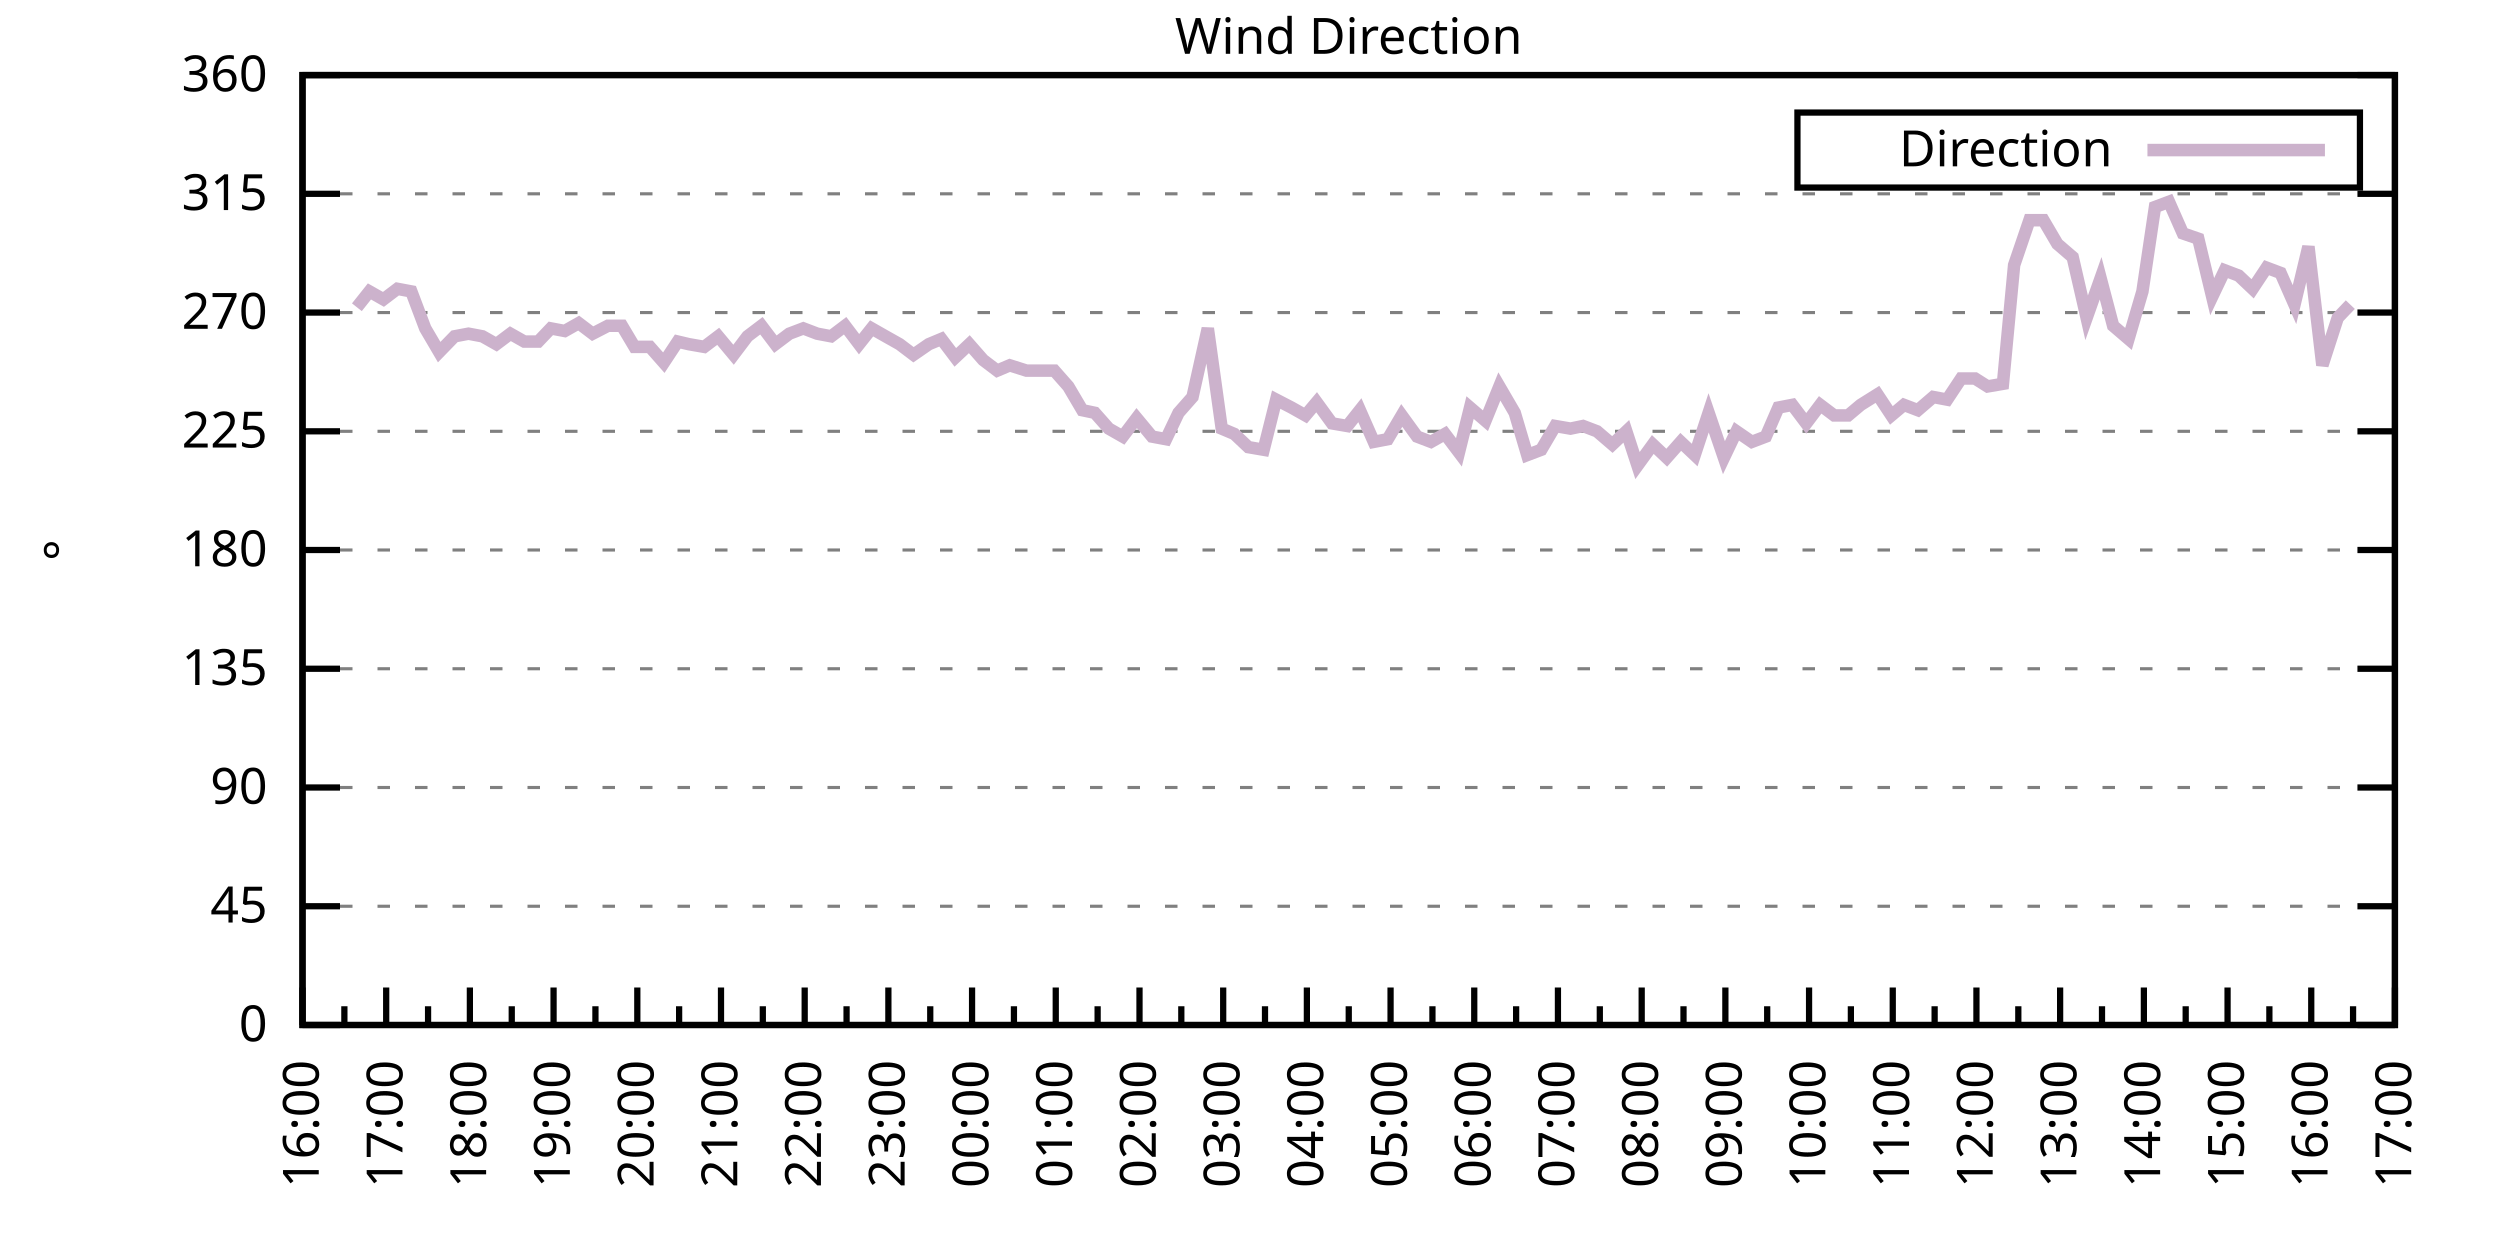
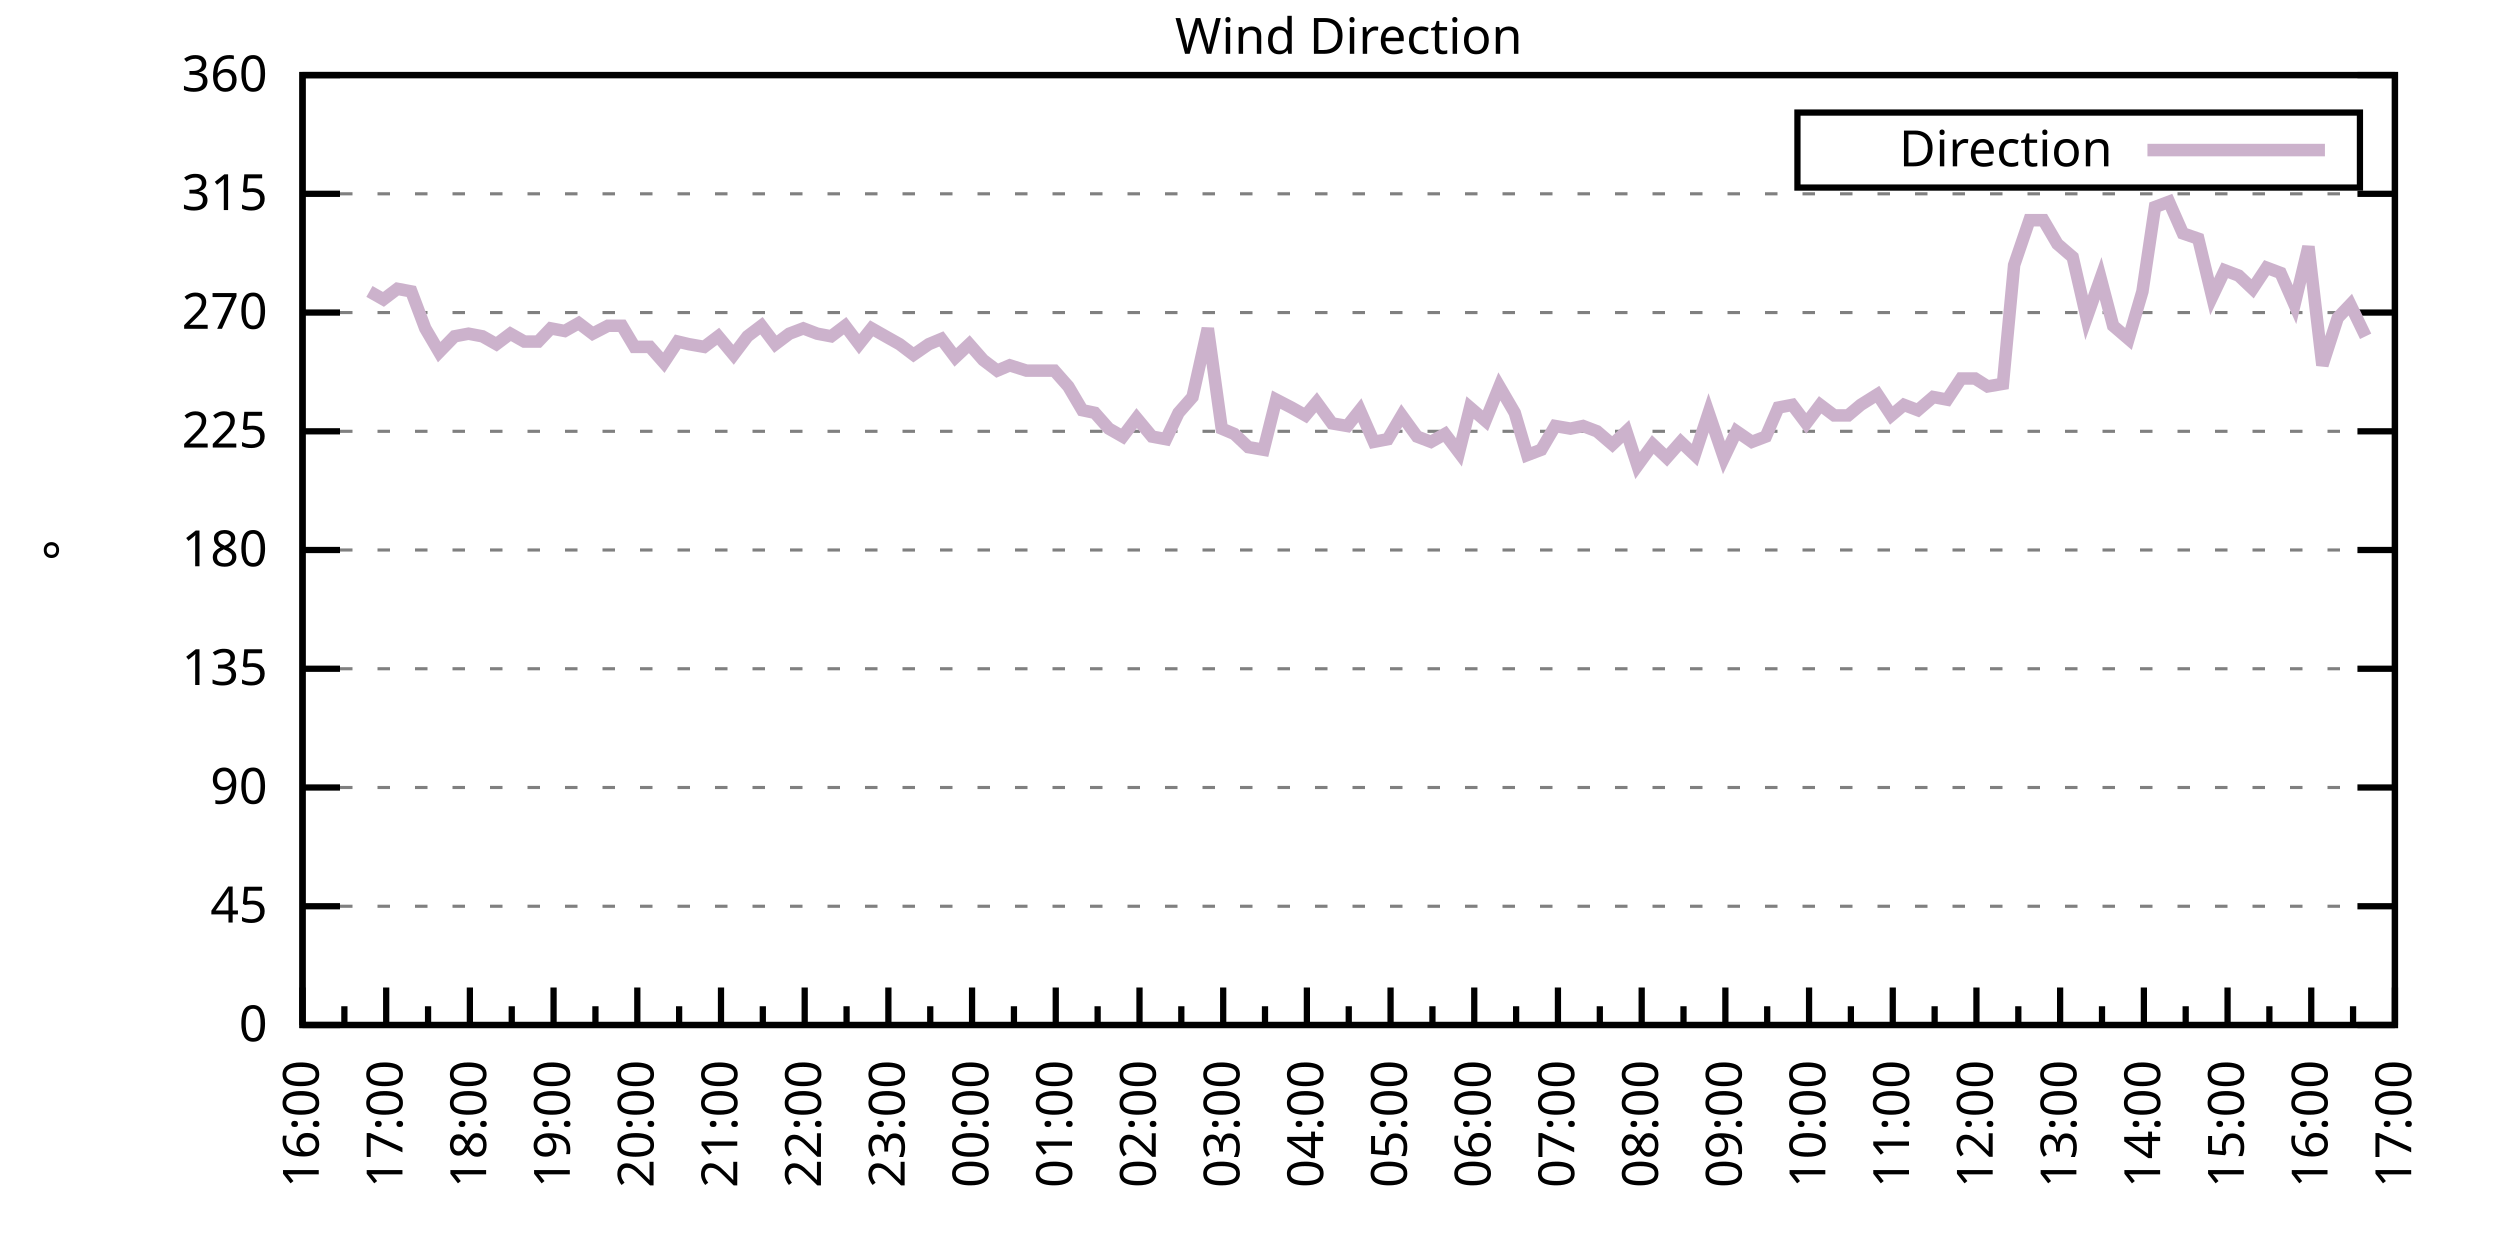
<svg xmlns="http://www.w3.org/2000/svg" xmlns:xlink="http://www.w3.org/1999/xlink" width="400" height="200" viewBox="0 0 400 200">
  <g id="gnuplot_canvas">
    <rect x="0" y="0" width="400" height="200" fill="none" />
    <defs>
      <circle id="gpDot" r="0.5" stroke-width="0.5" stroke="currentColor" />
      <path id="gpPt0" stroke-width="0.333" stroke="currentColor" d="M-1,0 h2 M0,-1 v2" />
      <path id="gpPt1" stroke-width="0.333" stroke="currentColor" d="M-1,-1 L1,1 M1,-1 L-1,1" />
      <path id="gpPt2" stroke-width="0.333" stroke="currentColor" d="M-1,0 L1,0 M0,-1 L0,1 M-1,-1 L1,1 M-1,1 L1,-1" />
      <rect id="gpPt3" stroke-width="0.333" stroke="currentColor" x="-1" y="-1" width="2" height="2" />
      <rect id="gpPt4" stroke-width="0.333" stroke="currentColor" fill="currentColor" x="-1" y="-1" width="2" height="2" />
      <circle id="gpPt5" stroke-width="0.333" stroke="currentColor" cx="0" cy="0" r="1" />
      <use xlink:href="#gpPt5" id="gpPt6" fill="currentColor" stroke="none" />
      <path id="gpPt7" stroke-width="0.333" stroke="currentColor" d="M0,-1.33 L-1.33,0.67 L1.33,0.67 z" />
      <use xlink:href="#gpPt7" id="gpPt8" fill="currentColor" stroke="none" />
      <use xlink:href="#gpPt7" id="gpPt9" stroke="currentColor" transform="rotate(180)" />
      <use xlink:href="#gpPt9" id="gpPt10" fill="currentColor" stroke="none" />
      <use xlink:href="#gpPt3" id="gpPt11" stroke="currentColor" transform="rotate(45)" />
      <use xlink:href="#gpPt11" id="gpPt12" fill="currentColor" stroke="none" />
      <path id="gpPt13" stroke-width="0.333" stroke="currentColor" d="M0,1.330 L1.265,0.411 L0.782,-1.067 L-0.782,-1.076 L-1.265,0.411 z" />
      <use xlink:href="#gpPt13" id="gpPt14" fill="currentColor" stroke="none" />
      <filter id="textbox" filterUnits="objectBoundingBox" x="0" y="0" height="1" width="1">
        <feFlood flood-color="white" flood-opacity="1" result="bgnd" />
        <feComposite in="SourceGraphic" in2="bgnd" operator="atop" />
      </filter>
      <filter id="greybox" filterUnits="objectBoundingBox" x="0" y="0" height="1" width="1">
        <feFlood flood-color="lightgrey" flood-opacity="1" result="grey" />
        <feComposite in="SourceGraphic" in2="grey" operator="atop" />
      </filter>
    </defs>
    <g fill="none" color="white" stroke="currentColor" stroke-width="1.00" stroke-linecap="butt" stroke-linejoin="miter">
</g>
    <g fill="none" color="black" stroke="currentColor" stroke-width="1.00" stroke-linecap="butt" stroke-linejoin="miter">
      <g stroke="none" shape-rendering="crispEdges">
        <polygon fill="rgb(255, 255, 255)" points="48.40,164.00 383.18,164.00 383.18,12.02 48.40,12.02 " />
      </g>
    </g>
    <g fill="none" color="black" stroke="currentColor" stroke-width="1.00" stroke-linecap="butt" stroke-linejoin="miter">
</g>
    <g fill="none" color="black" stroke="black" stroke-width="0.50" stroke-linecap="butt" stroke-linejoin="miter">
</g>
    <g fill="none" color="gray" stroke="currentColor" stroke-width="0.50" stroke-linecap="butt" stroke-linejoin="miter">
      <path stroke="gray" stroke-dasharray="2,4" class="gridline" d="M48.40,164.00 L383.19,164.00  " />
    </g>
    <g fill="none" color="gray" stroke="gray" stroke-width="1.00" stroke-linecap="butt" stroke-linejoin="miter">
</g>
    <g fill="none" color="black" stroke="currentColor" stroke-width="1.00" stroke-linecap="butt" stroke-linejoin="miter">
      <path stroke="black" d="M48.40,164.00 L54.40,164.00 M383.19,164.00 L377.19,164.00  " />
      <g transform="translate(42.80,166.60)" stroke="none" fill="black" font-family="Sans" font-size="8.00" text-anchor="end">
        <text>
          <tspan font-family="Sans"> 0</tspan>
        </text>
      </g>
    </g>
    <g fill="none" color="black" stroke="currentColor" stroke-width="1.00" stroke-linecap="butt" stroke-linejoin="miter">
</g>
    <g fill="none" color="black" stroke="black" stroke-width="0.50" stroke-linecap="butt" stroke-linejoin="miter">
</g>
    <g fill="none" color="gray" stroke="currentColor" stroke-width="0.50" stroke-linecap="butt" stroke-linejoin="miter">
      <path stroke="gray" stroke-dasharray="2,4" class="gridline" d="M48.40,145.00 L383.19,145.00  " />
    </g>
    <g fill="none" color="gray" stroke="gray" stroke-width="1.00" stroke-linecap="butt" stroke-linejoin="miter">
</g>
    <g fill="none" color="black" stroke="currentColor" stroke-width="1.00" stroke-linecap="butt" stroke-linejoin="miter">
      <path stroke="black" d="M48.40,145.00 L54.40,145.00 M383.19,145.00 L377.19,145.00  " />
      <g transform="translate(42.80,147.60)" stroke="none" fill="black" font-family="Sans" font-size="8.00" text-anchor="end">
        <text>
          <tspan font-family="Sans"> 45</tspan>
        </text>
      </g>
    </g>
    <g fill="none" color="black" stroke="currentColor" stroke-width="1.00" stroke-linecap="butt" stroke-linejoin="miter">
</g>
    <g fill="none" color="black" stroke="black" stroke-width="0.50" stroke-linecap="butt" stroke-linejoin="miter">
</g>
    <g fill="none" color="gray" stroke="currentColor" stroke-width="0.50" stroke-linecap="butt" stroke-linejoin="miter">
      <path stroke="gray" stroke-dasharray="2,4" class="gridline" d="M48.40,126.00 L383.19,126.00  " />
    </g>
    <g fill="none" color="gray" stroke="gray" stroke-width="1.00" stroke-linecap="butt" stroke-linejoin="miter">
</g>
    <g fill="none" color="black" stroke="currentColor" stroke-width="1.00" stroke-linecap="butt" stroke-linejoin="miter">
      <path stroke="black" d="M48.40,126.00 L54.40,126.00 M383.19,126.00 L377.19,126.00  " />
      <g transform="translate(42.80,128.60)" stroke="none" fill="black" font-family="Sans" font-size="8.00" text-anchor="end">
        <text>
          <tspan font-family="Sans"> 90</tspan>
        </text>
      </g>
    </g>
    <g fill="none" color="black" stroke="currentColor" stroke-width="1.00" stroke-linecap="butt" stroke-linejoin="miter">
</g>
    <g fill="none" color="black" stroke="black" stroke-width="0.50" stroke-linecap="butt" stroke-linejoin="miter">
</g>
    <g fill="none" color="gray" stroke="currentColor" stroke-width="0.50" stroke-linecap="butt" stroke-linejoin="miter">
      <path stroke="gray" stroke-dasharray="2,4" class="gridline" d="M48.40,107.00 L383.19,107.00  " />
    </g>
    <g fill="none" color="gray" stroke="gray" stroke-width="1.00" stroke-linecap="butt" stroke-linejoin="miter">
</g>
    <g fill="none" color="black" stroke="currentColor" stroke-width="1.00" stroke-linecap="butt" stroke-linejoin="miter">
      <path stroke="black" d="M48.40,107.00 L54.40,107.00 M383.19,107.00 L377.19,107.00  " />
      <g transform="translate(42.80,109.60)" stroke="none" fill="black" font-family="Sans" font-size="8.00" text-anchor="end">
        <text>
          <tspan font-family="Sans"> 135</tspan>
        </text>
      </g>
    </g>
    <g fill="none" color="black" stroke="currentColor" stroke-width="1.00" stroke-linecap="butt" stroke-linejoin="miter">
</g>
    <g fill="none" color="black" stroke="black" stroke-width="0.50" stroke-linecap="butt" stroke-linejoin="miter">
</g>
    <g fill="none" color="gray" stroke="currentColor" stroke-width="0.50" stroke-linecap="butt" stroke-linejoin="miter">
      <path stroke="gray" stroke-dasharray="2,4" class="gridline" d="M48.40,88.00 L383.19,88.00  " />
    </g>
    <g fill="none" color="gray" stroke="gray" stroke-width="1.00" stroke-linecap="butt" stroke-linejoin="miter">
</g>
    <g fill="none" color="black" stroke="currentColor" stroke-width="1.00" stroke-linecap="butt" stroke-linejoin="miter">
      <path stroke="black" d="M48.40,88.00 L54.40,88.00 M383.19,88.00 L377.19,88.00  " />
      <g transform="translate(42.80,90.60)" stroke="none" fill="black" font-family="Sans" font-size="8.00" text-anchor="end">
        <text>
          <tspan font-family="Sans"> 180</tspan>
        </text>
      </g>
    </g>
    <g fill="none" color="black" stroke="currentColor" stroke-width="1.00" stroke-linecap="butt" stroke-linejoin="miter">
</g>
    <g fill="none" color="black" stroke="black" stroke-width="0.50" stroke-linecap="butt" stroke-linejoin="miter">
</g>
    <g fill="none" color="gray" stroke="currentColor" stroke-width="0.50" stroke-linecap="butt" stroke-linejoin="miter">
      <path stroke="gray" stroke-dasharray="2,4" class="gridline" d="M48.40,69.01 L383.19,69.01  " />
    </g>
    <g fill="none" color="gray" stroke="gray" stroke-width="1.00" stroke-linecap="butt" stroke-linejoin="miter">
</g>
    <g fill="none" color="black" stroke="currentColor" stroke-width="1.00" stroke-linecap="butt" stroke-linejoin="miter">
      <path stroke="black" d="M48.40,69.01 L54.40,69.01 M383.19,69.01 L377.19,69.01  " />
      <g transform="translate(42.80,71.61)" stroke="none" fill="black" font-family="Sans" font-size="8.00" text-anchor="end">
        <text>
          <tspan font-family="Sans"> 225</tspan>
        </text>
      </g>
    </g>
    <g fill="none" color="black" stroke="currentColor" stroke-width="1.00" stroke-linecap="butt" stroke-linejoin="miter">
</g>
    <g fill="none" color="black" stroke="black" stroke-width="0.50" stroke-linecap="butt" stroke-linejoin="miter">
</g>
    <g fill="none" color="gray" stroke="currentColor" stroke-width="0.50" stroke-linecap="butt" stroke-linejoin="miter">
      <path stroke="gray" stroke-dasharray="2,4" class="gridline" d="M48.40,50.01 L383.19,50.01  " />
    </g>
    <g fill="none" color="gray" stroke="gray" stroke-width="1.00" stroke-linecap="butt" stroke-linejoin="miter">
</g>
    <g fill="none" color="black" stroke="currentColor" stroke-width="1.00" stroke-linecap="butt" stroke-linejoin="miter">
      <path stroke="black" d="M48.40,50.01 L54.40,50.01 M383.19,50.01 L377.19,50.01  " />
      <g transform="translate(42.80,52.61)" stroke="none" fill="black" font-family="Sans" font-size="8.00" text-anchor="end">
        <text>
          <tspan font-family="Sans"> 270</tspan>
        </text>
      </g>
    </g>
    <g fill="none" color="black" stroke="currentColor" stroke-width="1.00" stroke-linecap="butt" stroke-linejoin="miter">
</g>
    <g fill="none" color="black" stroke="black" stroke-width="0.50" stroke-linecap="butt" stroke-linejoin="miter">
</g>
    <g fill="none" color="gray" stroke="currentColor" stroke-width="0.50" stroke-linecap="butt" stroke-linejoin="miter">
      <path stroke="gray" stroke-dasharray="2,4" class="gridline" d="M48.40,31.01 L383.19,31.01  " />
    </g>
    <g fill="none" color="gray" stroke="gray" stroke-width="1.00" stroke-linecap="butt" stroke-linejoin="miter">
</g>
    <g fill="none" color="black" stroke="currentColor" stroke-width="1.00" stroke-linecap="butt" stroke-linejoin="miter">
      <path stroke="black" d="M48.40,31.01 L54.40,31.01 M383.19,31.01 L377.19,31.01  " />
      <g transform="translate(42.80,33.61)" stroke="none" fill="black" font-family="Sans" font-size="8.00" text-anchor="end">
        <text>
          <tspan font-family="Sans"> 315</tspan>
        </text>
      </g>
    </g>
    <g fill="none" color="black" stroke="currentColor" stroke-width="1.00" stroke-linecap="butt" stroke-linejoin="miter">
</g>
    <g fill="none" color="black" stroke="black" stroke-width="0.50" stroke-linecap="butt" stroke-linejoin="miter">
</g>
    <g fill="none" color="gray" stroke="currentColor" stroke-width="0.50" stroke-linecap="butt" stroke-linejoin="miter">
      <path stroke="gray" stroke-dasharray="2,4" class="gridline" d="M48.40,12.01 L383.19,12.01  " />
    </g>
    <g fill="none" color="gray" stroke="gray" stroke-width="1.00" stroke-linecap="butt" stroke-linejoin="miter">
</g>
    <g fill="none" color="black" stroke="currentColor" stroke-width="1.00" stroke-linecap="butt" stroke-linejoin="miter">
      <path stroke="black" d="M48.40,12.01 L54.40,12.01 M383.19,12.01 L377.19,12.01  " />
      <g transform="translate(42.80,14.61)" stroke="none" fill="black" font-family="Sans" font-size="8.00" text-anchor="end">
        <text>
          <tspan font-family="Sans"> 360</tspan>
        </text>
      </g>
    </g>
    <g fill="none" color="black" stroke="currentColor" stroke-width="1.00" stroke-linecap="butt" stroke-linejoin="miter">
      <path stroke="black" d="M48.40,164.00 L48.40,158.00  " />
      <g transform="translate(51.00,169.60) rotate(270)" stroke="none" fill="black" font-family="Sans" font-size="8.00" text-anchor="end">
        <text>
          <tspan font-family="Sans">16:00</tspan>
        </text>
      </g>
    </g>
    <g fill="none" color="black" stroke="currentColor" stroke-width="1.00" stroke-linecap="butt" stroke-linejoin="miter">
      <path stroke="black" d="M55.10,164.00 L55.10,161.00 M61.79,164.00 L61.79,158.00  " />
      <g transform="translate(64.39,169.60) rotate(270)" stroke="none" fill="black" font-family="Sans" font-size="8.00" text-anchor="end">
        <text>
          <tspan font-family="Sans">17:00</tspan>
        </text>
      </g>
    </g>
    <g fill="none" color="black" stroke="currentColor" stroke-width="1.00" stroke-linecap="butt" stroke-linejoin="miter">
      <path stroke="black" d="M68.49,164.00 L68.49,161.00 M75.18,164.00 L75.18,158.00  " />
      <g transform="translate(77.78,169.60) rotate(270)" stroke="none" fill="black" font-family="Sans" font-size="8.00" text-anchor="end">
        <text>
          <tspan font-family="Sans">18:00</tspan>
        </text>
      </g>
    </g>
    <g fill="none" color="black" stroke="currentColor" stroke-width="1.00" stroke-linecap="butt" stroke-linejoin="miter">
      <path stroke="black" d="M81.88,164.00 L81.88,161.00 M88.57,164.00 L88.57,158.00  " />
      <g transform="translate(91.17,169.60) rotate(270)" stroke="none" fill="black" font-family="Sans" font-size="8.00" text-anchor="end">
        <text>
          <tspan font-family="Sans">19:00</tspan>
        </text>
      </g>
    </g>
    <g fill="none" color="black" stroke="currentColor" stroke-width="1.00" stroke-linecap="butt" stroke-linejoin="miter">
      <path stroke="black" d="M95.27,164.00 L95.27,161.00 M101.97,164.00 L101.97,158.00  " />
      <g transform="translate(104.57,169.60) rotate(270)" stroke="none" fill="black" font-family="Sans" font-size="8.00" text-anchor="end">
        <text>
          <tspan font-family="Sans">20:00</tspan>
        </text>
      </g>
    </g>
    <g fill="none" color="black" stroke="currentColor" stroke-width="1.00" stroke-linecap="butt" stroke-linejoin="miter">
      <path stroke="black" d="M108.66,164.00 L108.66,161.00 M115.36,164.00 L115.36,158.00  " />
      <g transform="translate(117.96,169.60) rotate(270)" stroke="none" fill="black" font-family="Sans" font-size="8.00" text-anchor="end">
        <text>
          <tspan font-family="Sans">21:00</tspan>
        </text>
      </g>
    </g>
    <g fill="none" color="black" stroke="currentColor" stroke-width="1.00" stroke-linecap="butt" stroke-linejoin="miter">
      <path stroke="black" d="M122.05,164.00 L122.05,161.00 M128.75,164.00 L128.75,158.00  " />
      <g transform="translate(131.35,169.60) rotate(270)" stroke="none" fill="black" font-family="Sans" font-size="8.00" text-anchor="end">
        <text>
          <tspan font-family="Sans">22:00</tspan>
        </text>
      </g>
    </g>
    <g fill="none" color="black" stroke="currentColor" stroke-width="1.00" stroke-linecap="butt" stroke-linejoin="miter">
      <path stroke="black" d="M135.45,164.00 L135.45,161.00 M142.14,164.00 L142.14,158.00  " />
      <g transform="translate(144.74,169.60) rotate(270)" stroke="none" fill="black" font-family="Sans" font-size="8.00" text-anchor="end">
        <text>
          <tspan font-family="Sans">23:00</tspan>
        </text>
      </g>
    </g>
    <g fill="none" color="black" stroke="currentColor" stroke-width="1.00" stroke-linecap="butt" stroke-linejoin="miter">
      <path stroke="black" d="M148.84,164.00 L148.84,161.00 M155.53,164.00 L155.53,158.00  " />
      <g transform="translate(158.13,169.60) rotate(270)" stroke="none" fill="black" font-family="Sans" font-size="8.00" text-anchor="end">
        <text>
          <tspan font-family="Sans">00:00</tspan>
        </text>
      </g>
    </g>
    <g fill="none" color="black" stroke="currentColor" stroke-width="1.00" stroke-linecap="butt" stroke-linejoin="miter">
      <path stroke="black" d="M162.23,164.00 L162.23,161.00 M168.92,164.00 L168.92,158.00  " />
      <g transform="translate(171.52,169.60) rotate(270)" stroke="none" fill="black" font-family="Sans" font-size="8.00" text-anchor="end">
        <text>
          <tspan font-family="Sans">01:00</tspan>
        </text>
      </g>
    </g>
    <g fill="none" color="black" stroke="currentColor" stroke-width="1.00" stroke-linecap="butt" stroke-linejoin="miter">
      <path stroke="black" d="M175.62,164.00 L175.62,161.00 M182.32,164.00 L182.32,158.00  " />
      <g transform="translate(184.92,169.60) rotate(270)" stroke="none" fill="black" font-family="Sans" font-size="8.00" text-anchor="end">
        <text>
          <tspan font-family="Sans">02:00</tspan>
        </text>
      </g>
    </g>
    <g fill="none" color="black" stroke="currentColor" stroke-width="1.00" stroke-linecap="butt" stroke-linejoin="miter">
      <path stroke="black" d="M189.01,164.00 L189.01,161.00 M195.71,164.00 L195.71,158.00  " />
      <g transform="translate(198.31,169.60) rotate(270)" stroke="none" fill="black" font-family="Sans" font-size="8.00" text-anchor="end">
        <text>
          <tspan font-family="Sans">03:00</tspan>
        </text>
      </g>
    </g>
    <g fill="none" color="black" stroke="currentColor" stroke-width="1.00" stroke-linecap="butt" stroke-linejoin="miter">
      <path stroke="black" d="M202.40,164.00 L202.40,161.00 M209.10,164.00 L209.10,158.00  " />
      <g transform="translate(211.70,169.60) rotate(270)" stroke="none" fill="black" font-family="Sans" font-size="8.00" text-anchor="end">
        <text>
          <tspan font-family="Sans">04:00</tspan>
        </text>
      </g>
    </g>
    <g fill="none" color="black" stroke="currentColor" stroke-width="1.00" stroke-linecap="butt" stroke-linejoin="miter">
      <path stroke="black" d="M215.80,164.00 L215.80,161.00 M222.49,164.00 L222.49,158.00  " />
      <g transform="translate(225.09,169.60) rotate(270)" stroke="none" fill="black" font-family="Sans" font-size="8.00" text-anchor="end">
        <text>
          <tspan font-family="Sans">05:00</tspan>
        </text>
      </g>
    </g>
    <g fill="none" color="black" stroke="currentColor" stroke-width="1.00" stroke-linecap="butt" stroke-linejoin="miter">
      <path stroke="black" d="M229.19,164.00 L229.19,161.00 M235.88,164.00 L235.88,158.00  " />
      <g transform="translate(238.48,169.60) rotate(270)" stroke="none" fill="black" font-family="Sans" font-size="8.00" text-anchor="end">
        <text>
          <tspan font-family="Sans">06:00</tspan>
        </text>
      </g>
    </g>
    <g fill="none" color="black" stroke="currentColor" stroke-width="1.00" stroke-linecap="butt" stroke-linejoin="miter">
      <path stroke="black" d="M242.58,164.00 L242.58,161.00 M249.27,164.00 L249.27,158.00  " />
      <g transform="translate(251.87,169.60) rotate(270)" stroke="none" fill="black" font-family="Sans" font-size="8.00" text-anchor="end">
        <text>
          <tspan font-family="Sans">07:00</tspan>
        </text>
      </g>
    </g>
    <g fill="none" color="black" stroke="currentColor" stroke-width="1.00" stroke-linecap="butt" stroke-linejoin="miter">
      <path stroke="black" d="M255.97,164.00 L255.97,161.00 M262.67,164.00 L262.67,158.00  " />
      <g transform="translate(265.27,169.60) rotate(270)" stroke="none" fill="black" font-family="Sans" font-size="8.00" text-anchor="end">
        <text>
          <tspan font-family="Sans">08:00</tspan>
        </text>
      </g>
    </g>
    <g fill="none" color="black" stroke="currentColor" stroke-width="1.00" stroke-linecap="butt" stroke-linejoin="miter">
      <path stroke="black" d="M269.36,164.00 L269.36,161.00 M276.06,164.00 L276.06,158.00  " />
      <g transform="translate(278.66,169.60) rotate(270)" stroke="none" fill="black" font-family="Sans" font-size="8.00" text-anchor="end">
        <text>
          <tspan font-family="Sans">09:00</tspan>
        </text>
      </g>
    </g>
    <g fill="none" color="black" stroke="currentColor" stroke-width="1.00" stroke-linecap="butt" stroke-linejoin="miter">
      <path stroke="black" d="M282.75,164.00 L282.75,161.00 M289.45,164.00 L289.45,158.00  " />
      <g transform="translate(292.05,169.60) rotate(270)" stroke="none" fill="black" font-family="Sans" font-size="8.00" text-anchor="end">
        <text>
          <tspan font-family="Sans">10:00</tspan>
        </text>
      </g>
    </g>
    <g fill="none" color="black" stroke="currentColor" stroke-width="1.00" stroke-linecap="butt" stroke-linejoin="miter">
      <path stroke="black" d="M296.14,164.00 L296.14,161.00 M302.84,164.00 L302.84,158.00  " />
      <g transform="translate(305.44,169.60) rotate(270)" stroke="none" fill="black" font-family="Sans" font-size="8.00" text-anchor="end">
        <text>
          <tspan font-family="Sans">11:00</tspan>
        </text>
      </g>
    </g>
    <g fill="none" color="black" stroke="currentColor" stroke-width="1.00" stroke-linecap="butt" stroke-linejoin="miter">
      <path stroke="black" d="M309.54,164.00 L309.54,161.00 M316.23,164.00 L316.23,158.00  " />
      <g transform="translate(318.83,169.60) rotate(270)" stroke="none" fill="black" font-family="Sans" font-size="8.00" text-anchor="end">
        <text>
          <tspan font-family="Sans">12:00</tspan>
        </text>
      </g>
    </g>
    <g fill="none" color="black" stroke="currentColor" stroke-width="1.00" stroke-linecap="butt" stroke-linejoin="miter">
      <path stroke="black" d="M322.93,164.00 L322.93,161.00 M329.62,164.00 L329.62,158.00  " />
      <g transform="translate(332.22,169.60) rotate(270)" stroke="none" fill="black" font-family="Sans" font-size="8.00" text-anchor="end">
        <text>
          <tspan font-family="Sans">13:00</tspan>
        </text>
      </g>
    </g>
    <g fill="none" color="black" stroke="currentColor" stroke-width="1.00" stroke-linecap="butt" stroke-linejoin="miter">
      <path stroke="black" d="M336.32,164.00 L336.32,161.00 M343.02,164.00 L343.02,158.00  " />
      <g transform="translate(345.62,169.60) rotate(270)" stroke="none" fill="black" font-family="Sans" font-size="8.00" text-anchor="end">
        <text>
          <tspan font-family="Sans">14:00</tspan>
        </text>
      </g>
    </g>
    <g fill="none" color="black" stroke="currentColor" stroke-width="1.00" stroke-linecap="butt" stroke-linejoin="miter">
      <path stroke="black" d="M349.71,164.00 L349.71,161.00 M356.41,164.00 L356.41,158.00  " />
      <g transform="translate(359.01,169.60) rotate(270)" stroke="none" fill="black" font-family="Sans" font-size="8.00" text-anchor="end">
        <text>
          <tspan font-family="Sans">15:00</tspan>
        </text>
      </g>
    </g>
    <g fill="none" color="black" stroke="currentColor" stroke-width="1.00" stroke-linecap="butt" stroke-linejoin="miter">
      <path stroke="black" d="M363.10,164.00 L363.10,161.00 M369.80,164.00 L369.80,158.00  " />
      <g transform="translate(372.40,169.60) rotate(270)" stroke="none" fill="black" font-family="Sans" font-size="8.00" text-anchor="end">
        <text>
          <tspan font-family="Sans">16:00</tspan>
        </text>
      </g>
    </g>
    <g fill="none" color="black" stroke="currentColor" stroke-width="1.00" stroke-linecap="butt" stroke-linejoin="miter">
      <path stroke="black" d="M376.49,164.00 L376.49,161.00 M383.19,164.00 L383.19,158.00  " />
      <g transform="translate(385.79,169.60) rotate(270)" stroke="none" fill="black" font-family="Sans" font-size="8.00" text-anchor="end">
        <text>
          <tspan font-family="Sans">17:00</tspan>
        </text>
      </g>
    </g>
    <g fill="none" color="black" stroke="currentColor" stroke-width="1.00" stroke-linecap="butt" stroke-linejoin="miter">
</g>
    <g fill="none" color="black" stroke="currentColor" stroke-width="1.00" stroke-linecap="butt" stroke-linejoin="miter">
      <path stroke="black" d="M48.40,12.01 L48.40,164.00 L383.19,164.00 L383.19,12.01 L48.40,12.01 Z  " />
    </g>
    <g fill="none" color="black" stroke="currentColor" stroke-width="1.00" stroke-linecap="butt" stroke-linejoin="miter">
      <g transform="translate(12.80,88.01) rotate(270)" stroke="none" fill="black" font-family="Sans" font-size="8.00" text-anchor="middle">
        <text>
          <tspan font-family="Sans">°</tspan>
        </text>
      </g>
    </g>
    <g fill="none" color="black" stroke="currentColor" stroke-width="1.00" stroke-linecap="butt" stroke-linejoin="miter">
</g>
    <g fill="none" color="black" stroke="currentColor" stroke-width="1.00" stroke-linecap="butt" stroke-linejoin="miter">
      <path stroke="black" d="M287.59,30.01 L287.59,18.01 L377.59,18.01 L377.59,30.01 L287.59,30.01 Z  " />
    </g>
    <g id="Wind_direction_plot_1">
      <g fill="none" color="white" stroke="black" stroke-width="2.00" stroke-linecap="butt" stroke-linejoin="miter">
</g>
      <g fill="none" color="black" stroke="currentColor" stroke-width="2.00" stroke-linecap="butt" stroke-linejoin="miter">
        <g transform="translate(337.99,26.61)" stroke="none" fill="black" font-family="Sans" font-size="8.00" text-anchor="end">
          <text>
            <tspan font-family="Sans">Direction</tspan>
          </text>
        </g>
      </g>
      <g fill="none" color="black" stroke="currentColor" stroke-width="2.00" stroke-linecap="butt" stroke-linejoin="miter">
-         <path stroke="rgb(204, 178, 204)" d="M343.59,24.01 L371.99,24.01 M57.10,49.16 L59.11,46.63 L61.35,47.90 L63.58,46.21 L65.81,46.63 L68.04,52.54   L70.27,56.34 L72.73,53.81 L74.96,53.39 L77.19,53.81 L79.42,55.07 L81.66,53.39 L83.89,54.65 L86.12,54.65   L88.13,52.54 L90.36,52.96 L92.59,51.70 L94.82,53.39 L97.28,52.12 L99.51,52.12 L101.52,55.50 L103.98,55.50   L106.21,58.03 L108.44,54.65 L110.22,55.07 L112.68,55.50 L114.91,53.81 L117.37,56.76 L119.60,53.81 L121.83,52.12   L124.06,55.07 L126.29,53.39 L128.53,52.54 L130.76,53.39 L132.99,53.81 L135.22,52.12 L137.45,55.07 L139.46,52.54   L141.69,53.81 L143.93,55.07 L146.16,56.76 L148.61,55.07 L150.62,54.23 L152.85,57.18 L155.09,55.07 L157.32,57.61   L159.55,59.30 L161.56,58.45 L164.24,59.30 L166.47,59.30 L168.70,59.30 L170.93,61.83 L173.17,65.63 L175.17,66.05   L177.41,68.58 L179.64,69.85 L181.87,66.90 L184.32,69.85 L186.56,70.27 L188.57,66.05 L190.80,63.52 L193.25,52.54   L195.48,68.58 L197.49,69.43 L199.73,71.54 L202.18,71.96 L204.19,63.94 L206.64,65.21 L208.88,66.47 L210.66,64.36   L213.12,67.74 L215.57,68.16 L217.58,65.63 L219.81,70.70 L222.04,70.27 L224.28,66.47 L226.73,69.85 L228.96,70.70   L231.20,69.43 L233.43,72.38 L235.21,65.21 L237.67,67.32 L239.90,61.83 L242.36,66.05 L244.36,72.81 L246.60,71.96   L248.83,68.16 L251.28,68.58 L253.29,68.16 L255.52,69.01 L257.98,71.12 L260.21,69.01 L262.00,74.49 L264.45,71.12   L266.68,73.23 L268.92,70.70 L271.15,72.81 L273.38,66.05 L275.83,73.23 L277.84,69.01 L280.30,70.70 L282.53,69.85   L284.54,65.21 L286.77,64.78 L289.00,67.74 L291.23,64.78 L293.47,66.47 L295.70,66.47 L297.71,64.78 L300.39,63.10   L302.62,66.47 L304.63,64.78 L306.86,65.63 L309.31,63.52 L311.54,63.94 L313.78,60.56 L316.01,60.56 L318.02,61.83   L320.47,61.41 L322.26,42.41 L324.71,35.23 L326.95,35.23 L329.18,39.03 L331.63,41.14 L333.86,50.85 L336.10,44.52   L338.10,52.12 L340.56,54.23 L342.79,46.63 L344.80,33.12 L347.03,32.28 L349.26,37.34 L351.72,38.19 L353.95,47.47   L355.96,43.25 L358.19,44.10 L360.42,46.21 L362.66,42.83 L364.89,43.67 L367.12,48.74 L369.35,39.45 L371.58,58.45   L374.04,50.85 L376.05,48.74  " />
+         <path stroke="rgb(204, 178, 204)" d="M343.59,24.01 L371.99,24.01 M59.11,46.63 L61.35,47.90 L63.58,46.21 L65.81,46.63 L68.04,52.54 L70.27,56.34   L72.73,53.81 L74.96,53.39 L77.19,53.81 L79.42,55.07 L81.66,53.39 L83.89,54.65 L86.12,54.65 L88.13,52.54   L90.36,52.96 L92.59,51.70 L94.82,53.39 L97.28,52.12 L99.51,52.12 L101.52,55.50 L103.98,55.50 L106.21,58.03   L108.44,54.65 L110.22,55.07 L112.68,55.50 L114.91,53.81 L117.37,56.76 L119.60,53.81 L121.83,52.12 L124.06,55.07   L126.29,53.39 L128.53,52.54 L130.76,53.39 L132.99,53.81 L135.22,52.12 L137.45,55.07 L139.46,52.54 L141.69,53.81   L143.93,55.07 L146.16,56.76 L148.61,55.07 L150.62,54.23 L152.85,57.18 L155.09,55.07 L157.32,57.61 L159.55,59.30   L161.56,58.45 L164.24,59.30 L166.47,59.30 L168.70,59.30 L170.93,61.83 L173.17,65.63 L175.17,66.05 L177.41,68.58   L179.64,69.85 L181.87,66.90 L184.32,69.85 L186.56,70.27 L188.57,66.05 L190.80,63.52 L193.25,52.54 L195.48,68.58   L197.49,69.43 L199.73,71.54 L202.18,71.96 L204.19,63.94 L206.64,65.21 L208.88,66.47 L210.66,64.36 L213.12,67.74   L215.57,68.16 L217.58,65.63 L219.81,70.70 L222.04,70.27 L224.28,66.47 L226.73,69.85 L228.96,70.70 L231.20,69.43   L233.43,72.38 L235.21,65.21 L237.67,67.32 L239.90,61.83 L242.36,66.05 L244.36,72.81 L246.60,71.96 L248.83,68.16   L251.28,68.58 L253.29,68.16 L255.52,69.01 L257.98,71.12 L260.21,69.01 L262.00,74.49 L264.45,71.12 L266.68,73.23   L268.92,70.70 L271.15,72.81 L273.38,66.05 L275.83,73.23 L277.84,69.01 L280.30,70.70 L282.53,69.85 L284.54,65.21   L286.77,64.78 L289.00,67.74 L291.23,64.78 L293.47,66.47 L295.70,66.47 L297.71,64.78 L300.39,63.10 L302.62,66.47   L304.63,64.78 L306.86,65.63 L309.31,63.52 L311.54,63.94 L313.78,60.56 L316.01,60.56 L318.02,61.83 L320.47,61.41   L322.26,42.41 L324.71,35.23 L326.95,35.23 L329.18,39.03 L331.63,41.14 L333.86,50.85 L336.10,44.52 L338.10,52.12   L340.56,54.23 L342.79,46.63 L344.80,33.12 L347.03,32.28 L349.26,37.34 L351.72,38.19 L353.95,47.47 L355.96,43.25   L358.19,44.10 L360.42,46.21 L362.66,42.83 L364.89,43.67 L367.12,48.74 L369.35,39.45 L371.58,58.45 L374.04,50.85   L376.05,48.74 L378.50,53.81  " />
      </g>
    </g>
    <g fill="none" color="black" stroke="currentColor" stroke-width="2.00" stroke-linecap="butt" stroke-linejoin="miter">
</g>
    <g fill="none" color="black" stroke="black" stroke-width="1.00" stroke-linecap="butt" stroke-linejoin="miter">
</g>
    <g fill="none" color="black" stroke="currentColor" stroke-width="1.00" stroke-linecap="butt" stroke-linejoin="miter">
      <path stroke="black" d="M48.40,12.01 L48.40,164.00 L383.19,164.00 L383.19,12.01 L48.40,12.01 Z  " />
    </g>
    <g fill="none" color="black" stroke="currentColor" stroke-width="1.00" stroke-linecap="butt" stroke-linejoin="miter">
      <g transform="translate(215.79,8.61)" stroke="none" fill="black" font-family="Sans" font-size="8.00" text-anchor="middle">
        <text>
          <tspan font-family="Sans">Wind Direction</tspan>
        </text>
      </g>
    </g>
    <g fill="none" color="black" stroke="currentColor" stroke-width="1.00" stroke-linecap="butt" stroke-linejoin="miter">
</g>
  </g>
</svg>
